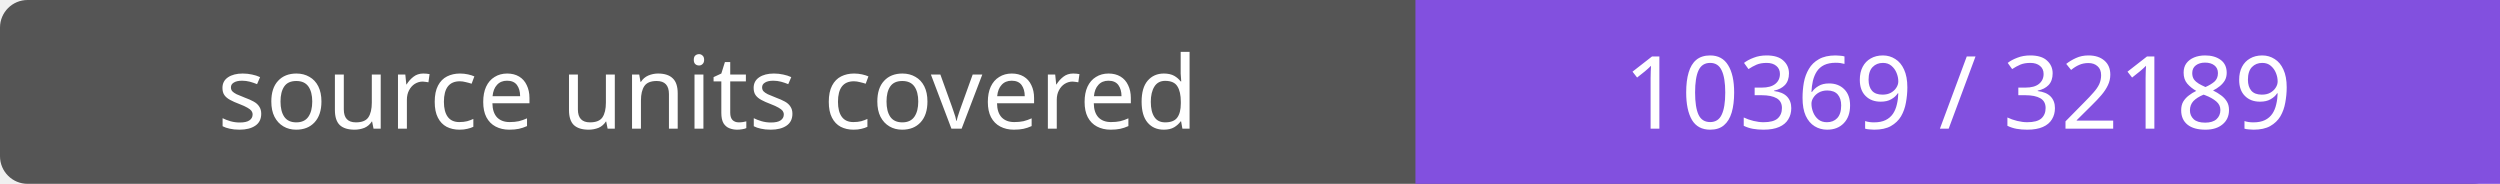
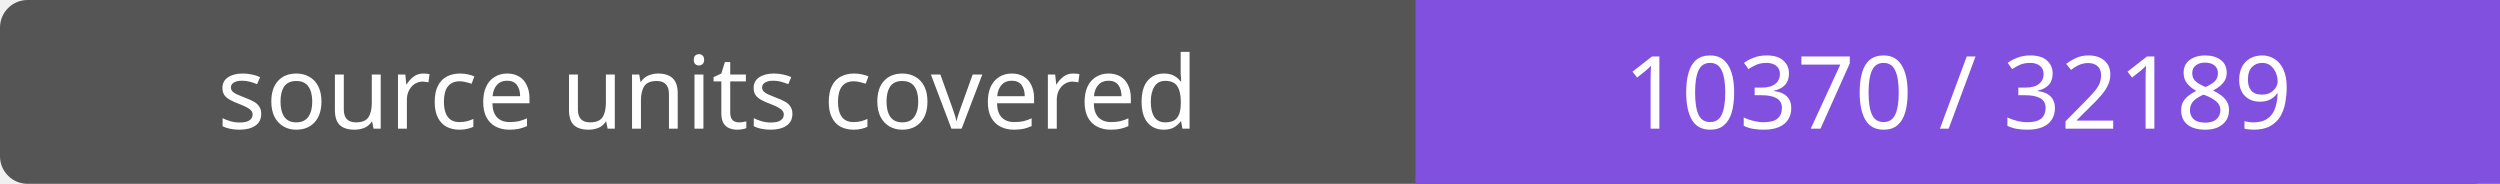
- <svg xmlns="http://www.w3.org/2000/svg" width="272" height="20" role="img" aria-label="source units covered: 10369 / 32189">
+ <svg xmlns="http://www.w3.org/2000/svg" width="272" height="20" role="img" aria-label="source units covered: 10370 / 32189">
  <rect width="272" height="20" rx="3" fill="#555" />
  <path fill="#8250df" d="M154 0h118v20H154z" />
  <g fill="#fff" text-anchor="middle" font-family="Verdana,sans-serif" font-size="11">
    <text x="77.0" y="14">source units covered</text>
-     <text x="213.0" y="14">10369 / 32189</text>
+     <text x="213.0" y="14">10370 / 32189</text>
  </g>
</svg>
